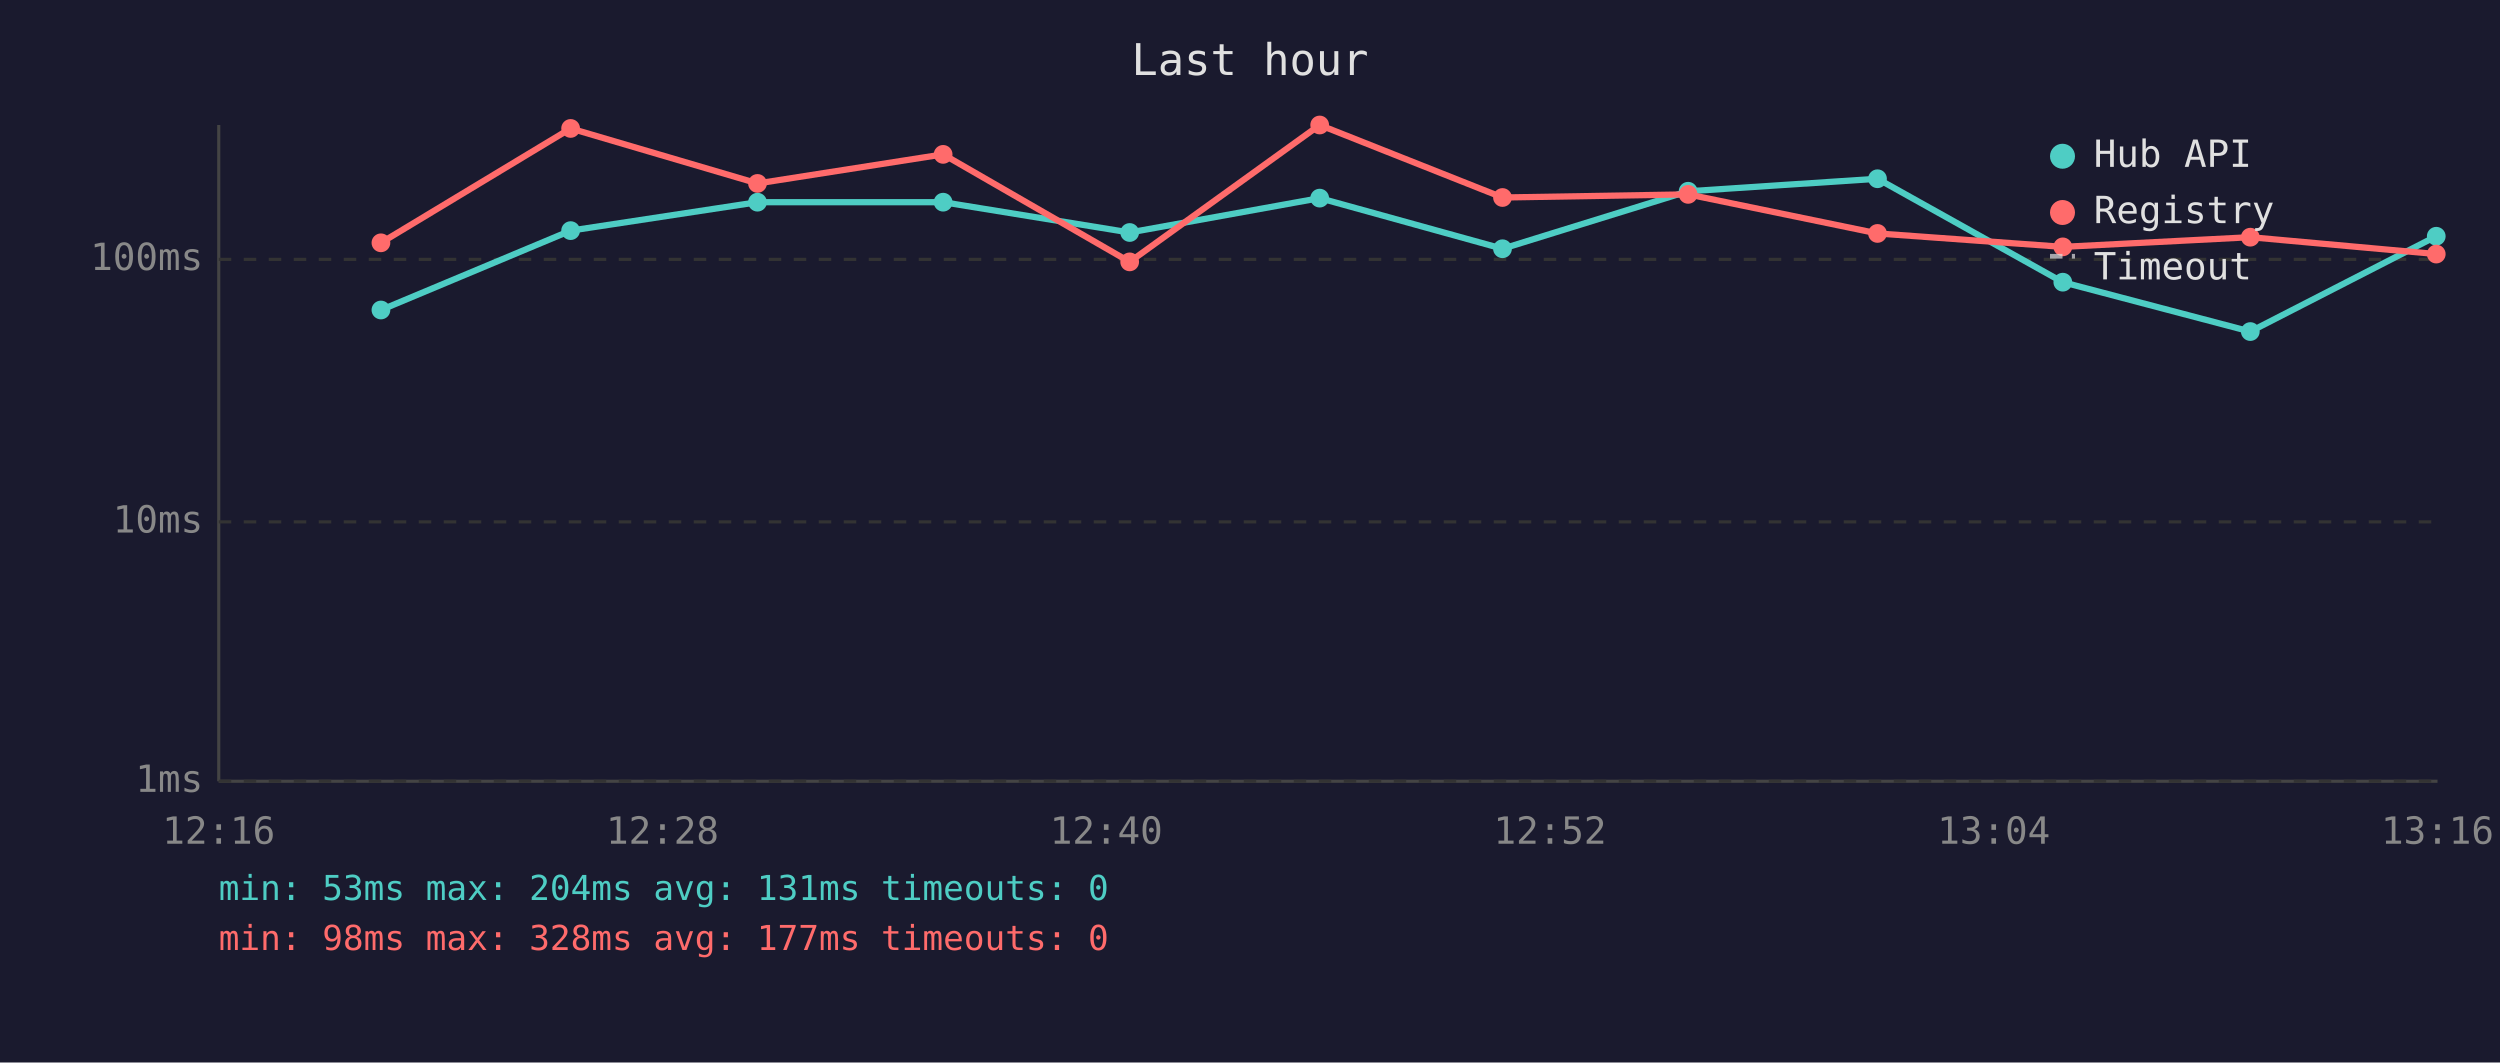
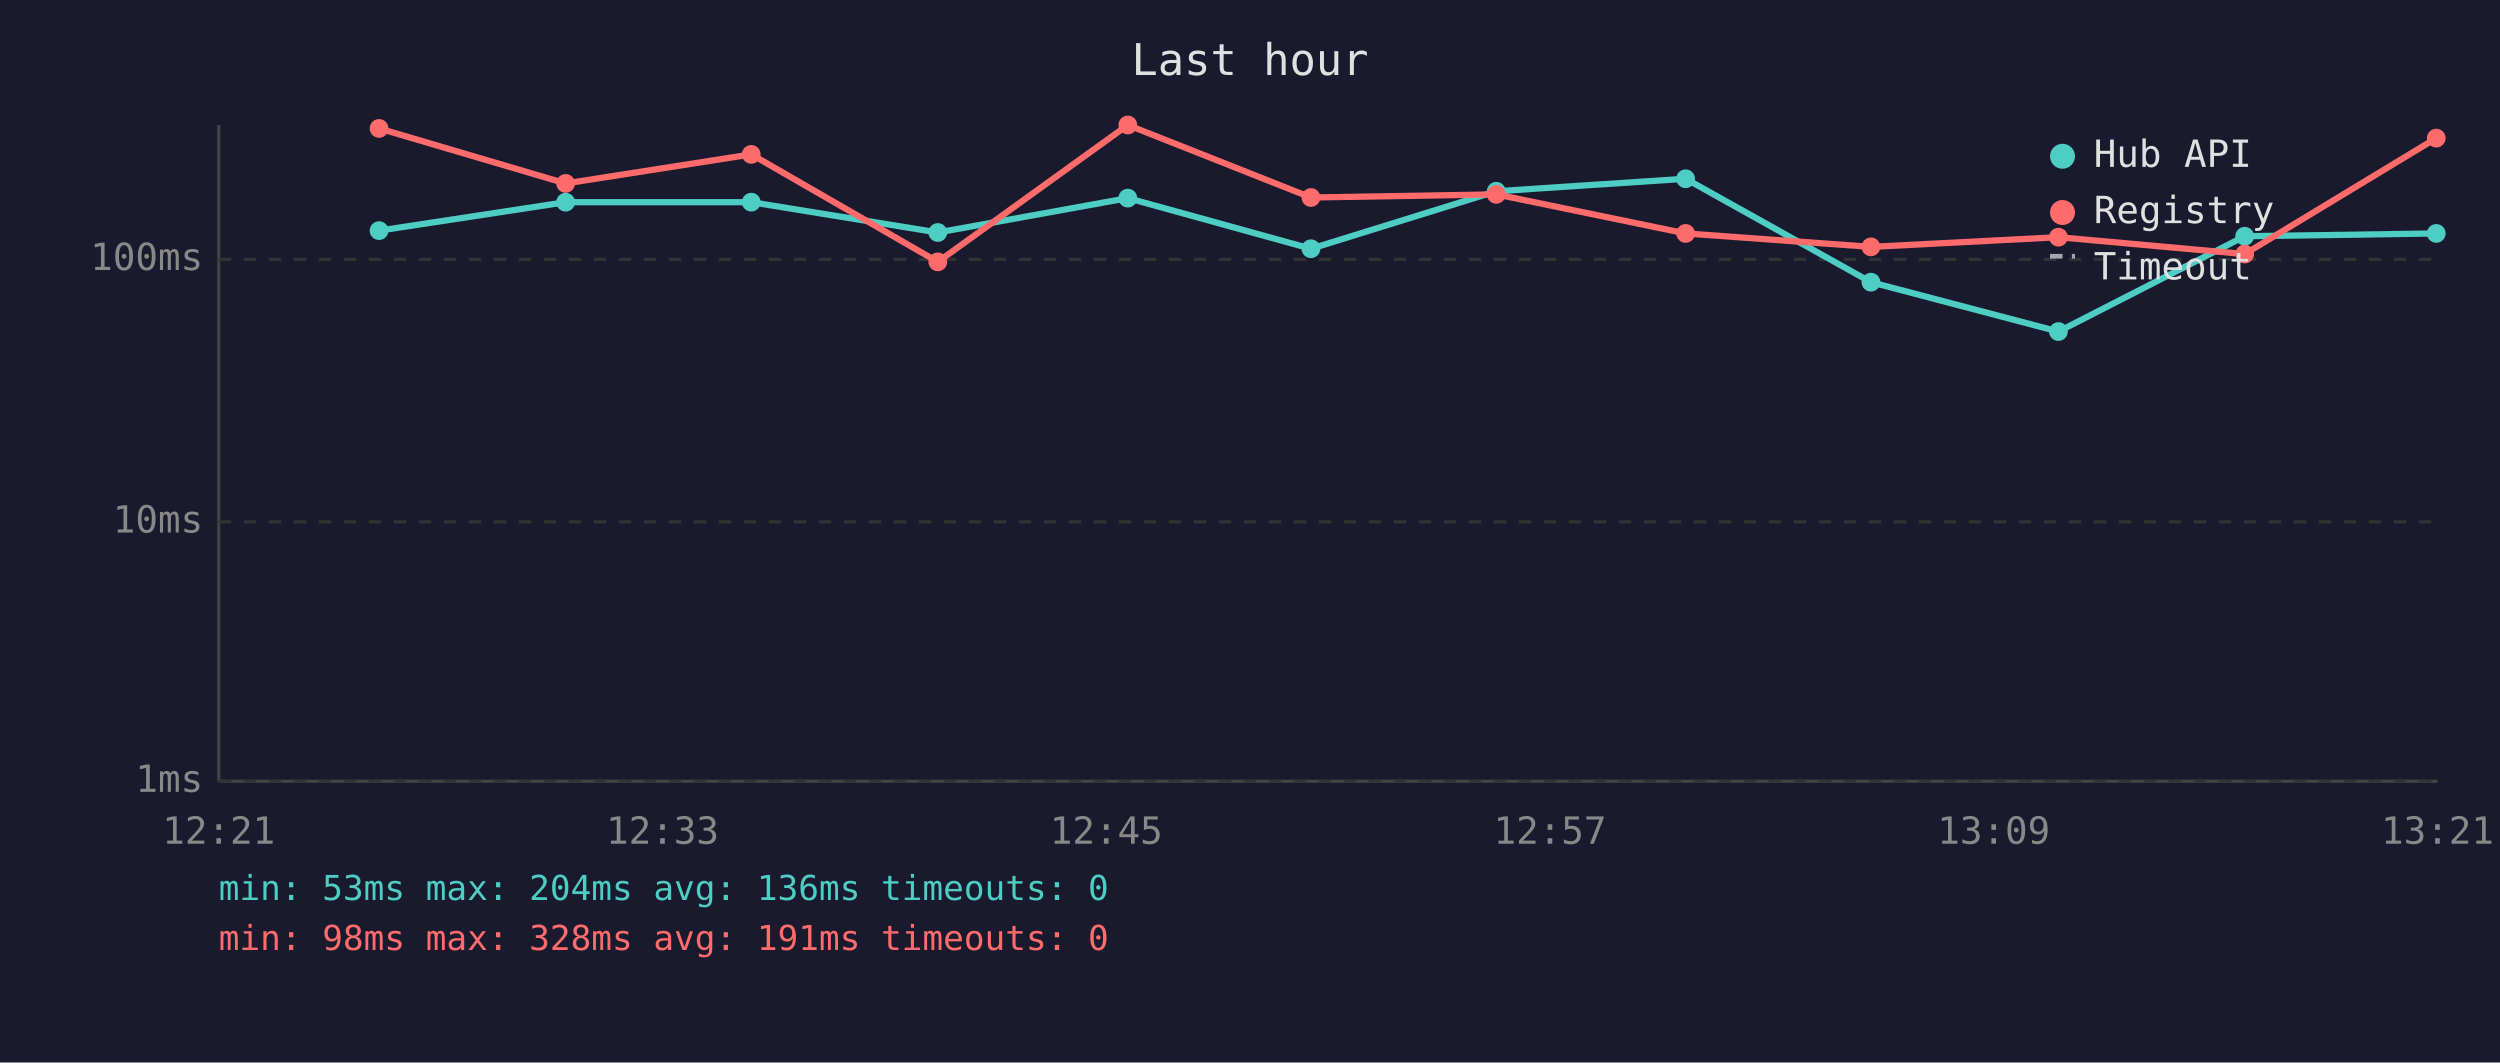
<svg xmlns="http://www.w3.org/2000/svg" viewBox="0 0 800 340" font-family="monospace" font-size="12">
  <rect width="800" height="340" fill="#1a1a2e" />
  <text x="400" y="24" fill="#e0e0e0" font-size="14" text-anchor="middle">Last hour</text>
  <line x1="70" y1="40" x2="70" y2="250" stroke="#444" stroke-width="1" />
  <line x1="70" y1="250" x2="780" y2="250" stroke="#444" stroke-width="1" />
  <line x1="70" y1="250" x2="780" y2="250" stroke="#333" stroke-width="1" stroke-dasharray="4" />
  <text x="65" y="250" fill="#888" text-anchor="end" dominant-baseline="middle">1ms</text>
  <line x1="70" y1="167" x2="780" y2="167" stroke="#333" stroke-width="1" stroke-dasharray="4" />
  <text x="65" y="167" fill="#888" text-anchor="end" dominant-baseline="middle">10ms</text>
  <line x1="70" y1="83" x2="780" y2="83" stroke="#333" stroke-width="1" stroke-dasharray="4" />
  <text x="65" y="83" fill="#888" text-anchor="end" dominant-baseline="middle">100ms</text>
-   <text x="70" y="270" fill="#888" text-anchor="middle">12:16</text>
-   <text x="212" y="270" fill="#888" text-anchor="middle">12:28</text>
-   <text x="354" y="270" fill="#888" text-anchor="middle">12:40</text>
-   <text x="496" y="270" fill="#888" text-anchor="middle">12:52</text>
-   <text x="638" y="270" fill="#888" text-anchor="middle">13:04</text>
-   <text x="780" y="270" fill="#888" text-anchor="middle">13:16</text>
-   <polyline points="121.9,99.2 182.6,73.8 242.4,64.7 301.8,64.7 361.5,74.4 422.3,63.4 480.8,79.6 540.2,61.2 600.8,57.2 660.1,90.3 720.1,106.1 779.6,75.6" fill="none" stroke="#4ecdc4" stroke-width="2" opacity="1" />
-   <circle cx="121.9" cy="99.2" r="3" fill="#4ecdc4" />
-   <circle cx="182.6" cy="73.8" r="3" fill="#4ecdc4" />
-   <circle cx="242.4" cy="64.7" r="3" fill="#4ecdc4" />
-   <circle cx="301.8" cy="64.7" r="3" fill="#4ecdc4" />
-   <circle cx="361.5" cy="74.4" r="3" fill="#4ecdc4" />
-   <circle cx="422.3" cy="63.4" r="3" fill="#4ecdc4" />
-   <circle cx="480.8" cy="79.6" r="3" fill="#4ecdc4" />
-   <circle cx="540.2" cy="61.2" r="3" fill="#4ecdc4" />
-   <circle cx="600.8" cy="57.2" r="3" fill="#4ecdc4" />
-   <circle cx="660.1" cy="90.3" r="3" fill="#4ecdc4" />
-   <circle cx="720.1" cy="106.1" r="3" fill="#4ecdc4" />
-   <circle cx="779.6" cy="75.6" r="3" fill="#4ecdc4" />
-   <polyline points="121.9,77.7 182.6,41.1 242.4,58.7 301.8,49.4 361.5,83.8 422.3,40.0 480.8,63.2 540.2,62.2 600.8,74.7 660.1,79.0 720.1,75.9 779.6,81.3" fill="none" stroke="#ff6b6b" stroke-width="2" opacity="1" />
-   <circle cx="121.9" cy="77.7" r="3" fill="#ff6b6b" />
-   <circle cx="182.6" cy="41.1" r="3" fill="#ff6b6b" />
-   <circle cx="242.4" cy="58.7" r="3" fill="#ff6b6b" />
-   <circle cx="301.8" cy="49.4" r="3" fill="#ff6b6b" />
-   <circle cx="361.5" cy="83.8" r="3" fill="#ff6b6b" />
-   <circle cx="422.3" cy="40.0" r="3" fill="#ff6b6b" />
-   <circle cx="480.8" cy="63.2" r="3" fill="#ff6b6b" />
-   <circle cx="540.2" cy="62.2" r="3" fill="#ff6b6b" />
-   <circle cx="600.8" cy="74.7" r="3" fill="#ff6b6b" />
-   <circle cx="660.1" cy="79.0" r="3" fill="#ff6b6b" />
-   <circle cx="720.1" cy="75.9" r="3" fill="#ff6b6b" />
-   <circle cx="779.6" cy="81.3" r="3" fill="#ff6b6b" />
+   <text x="70" y="270" fill="#888" text-anchor="middle">12:21</text>
+   <text x="212" y="270" fill="#888" text-anchor="middle">12:33</text>
+   <text x="354" y="270" fill="#888" text-anchor="middle">12:45</text>
+   <text x="496" y="270" fill="#888" text-anchor="middle">12:57</text>
+   <text x="638" y="270" fill="#888" text-anchor="middle">13:09</text>
+   <text x="780" y="270" fill="#888" text-anchor="middle">13:21</text>
+   <polyline points="121.3,73.8 181.0,64.7 240.4,64.7 300.1,74.4 360.9,63.4 419.5,79.6 478.8,61.2 539.4,57.2 598.7,90.3 658.7,106.1 718.3,75.6 779.6,74.7" fill="none" stroke="#4ecdc4" stroke-width="2" opacity="1" />
+   <circle cx="121.3" cy="73.8" r="3" fill="#4ecdc4" />
+   <circle cx="181.0" cy="64.7" r="3" fill="#4ecdc4" />
+   <circle cx="240.4" cy="64.7" r="3" fill="#4ecdc4" />
+   <circle cx="300.1" cy="74.4" r="3" fill="#4ecdc4" />
+   <circle cx="360.9" cy="63.4" r="3" fill="#4ecdc4" />
+   <circle cx="419.5" cy="79.6" r="3" fill="#4ecdc4" />
+   <circle cx="478.8" cy="61.2" r="3" fill="#4ecdc4" />
+   <circle cx="539.4" cy="57.2" r="3" fill="#4ecdc4" />
+   <circle cx="598.7" cy="90.3" r="3" fill="#4ecdc4" />
+   <circle cx="658.7" cy="106.1" r="3" fill="#4ecdc4" />
+   <circle cx="718.3" cy="75.6" r="3" fill="#4ecdc4" />
+   <circle cx="779.6" cy="74.7" r="3" fill="#4ecdc4" />
+   <polyline points="121.3,41.1 181.0,58.7 240.4,49.4 300.1,83.8 360.9,40.0 419.5,63.2 478.8,62.2 539.4,74.7 598.7,79.0 658.7,75.9 718.3,81.3 779.6,44.2" fill="none" stroke="#ff6b6b" stroke-width="2" opacity="1" />
+   <circle cx="121.3" cy="41.1" r="3" fill="#ff6b6b" />
+   <circle cx="181.0" cy="58.7" r="3" fill="#ff6b6b" />
+   <circle cx="240.4" cy="49.4" r="3" fill="#ff6b6b" />
+   <circle cx="300.1" cy="83.8" r="3" fill="#ff6b6b" />
+   <circle cx="360.9" cy="40.0" r="3" fill="#ff6b6b" />
+   <circle cx="419.5" cy="63.2" r="3" fill="#ff6b6b" />
+   <circle cx="478.8" cy="62.2" r="3" fill="#ff6b6b" />
+   <circle cx="539.4" cy="74.7" r="3" fill="#ff6b6b" />
+   <circle cx="598.7" cy="79.0" r="3" fill="#ff6b6b" />
+   <circle cx="658.7" cy="75.9" r="3" fill="#ff6b6b" />
+   <circle cx="718.3" cy="81.3" r="3" fill="#ff6b6b" />
+   <circle cx="779.6" cy="44.2" r="3" fill="#ff6b6b" />
  <circle cx="660" cy="50" r="4" fill="#4ecdc4" />
  <text x="670" y="50" fill="#e0e0e0" dominant-baseline="middle">Hub API</text>
  <circle cx="660" cy="68" r="4" fill="#ff6b6b" />
  <text x="670" y="68" fill="#e0e0e0" dominant-baseline="middle">Registry</text>
  <line x1="656" y1="82" x2="664" y2="82" stroke="#e0e0e0" stroke-width="1.5" stroke-dasharray="4,3" opacity="0.7" />
  <text x="670" y="86" fill="#e0e0e0" dominant-baseline="middle">Timeout</text>
-   <text x="70" y="288" fill="#4ecdc4" font-size="11">min: 53ms  max: 204ms  avg: 131ms  timeouts: 0</text>
-   <text x="70" y="304" fill="#ff6b6b" font-size="11">min: 98ms  max: 328ms  avg: 177ms  timeouts: 0</text>
+   <text x="70" y="288" fill="#4ecdc4" font-size="11">min: 53ms  max: 204ms  avg: 136ms  timeouts: 0</text>
+   <text x="70" y="304" fill="#ff6b6b" font-size="11">min: 98ms  max: 328ms  avg: 191ms  timeouts: 0</text>
</svg>
